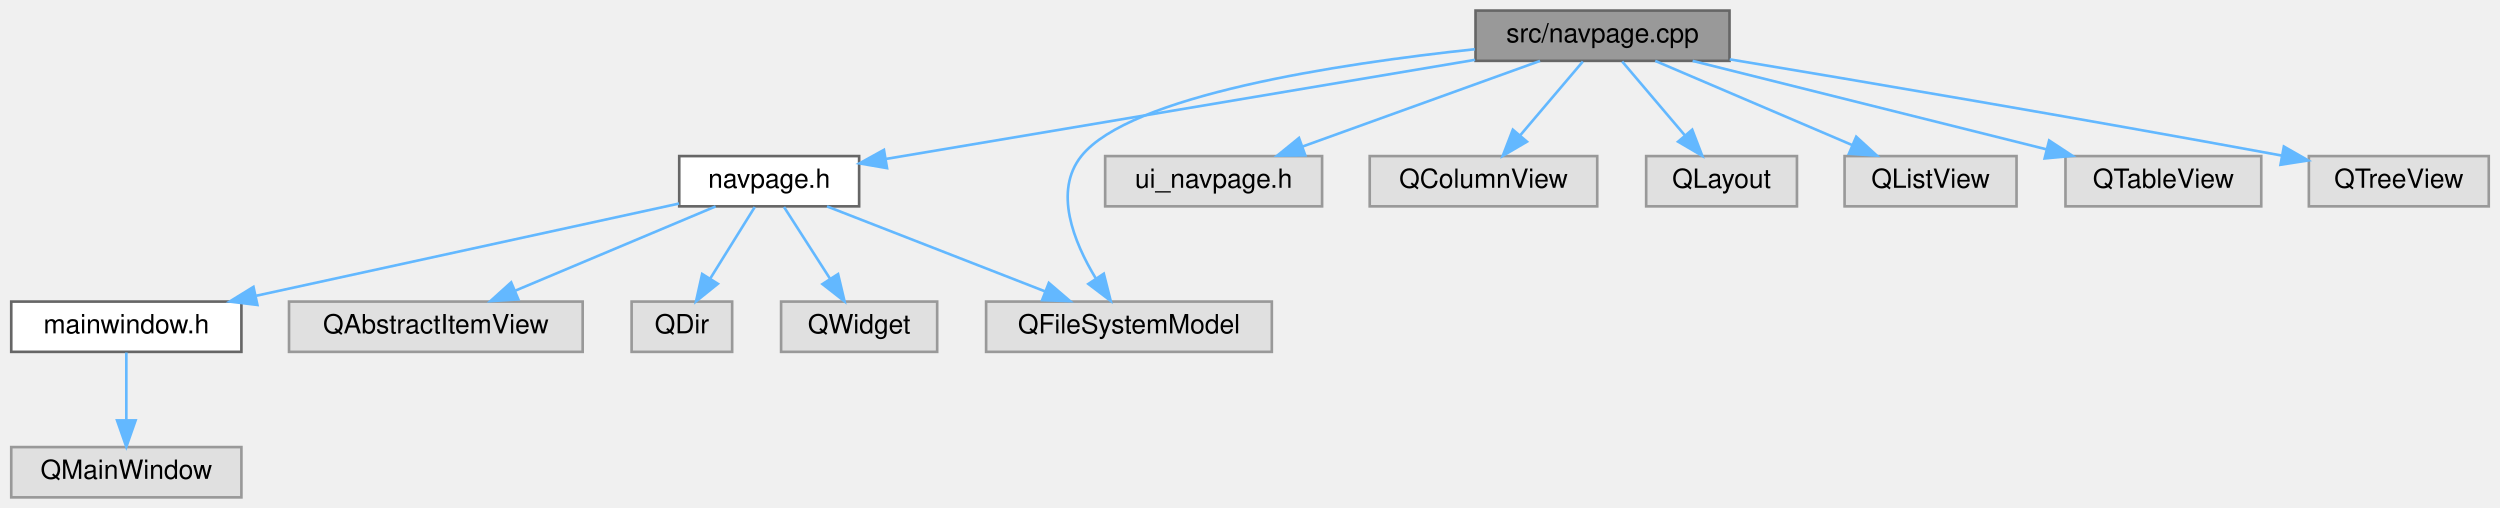
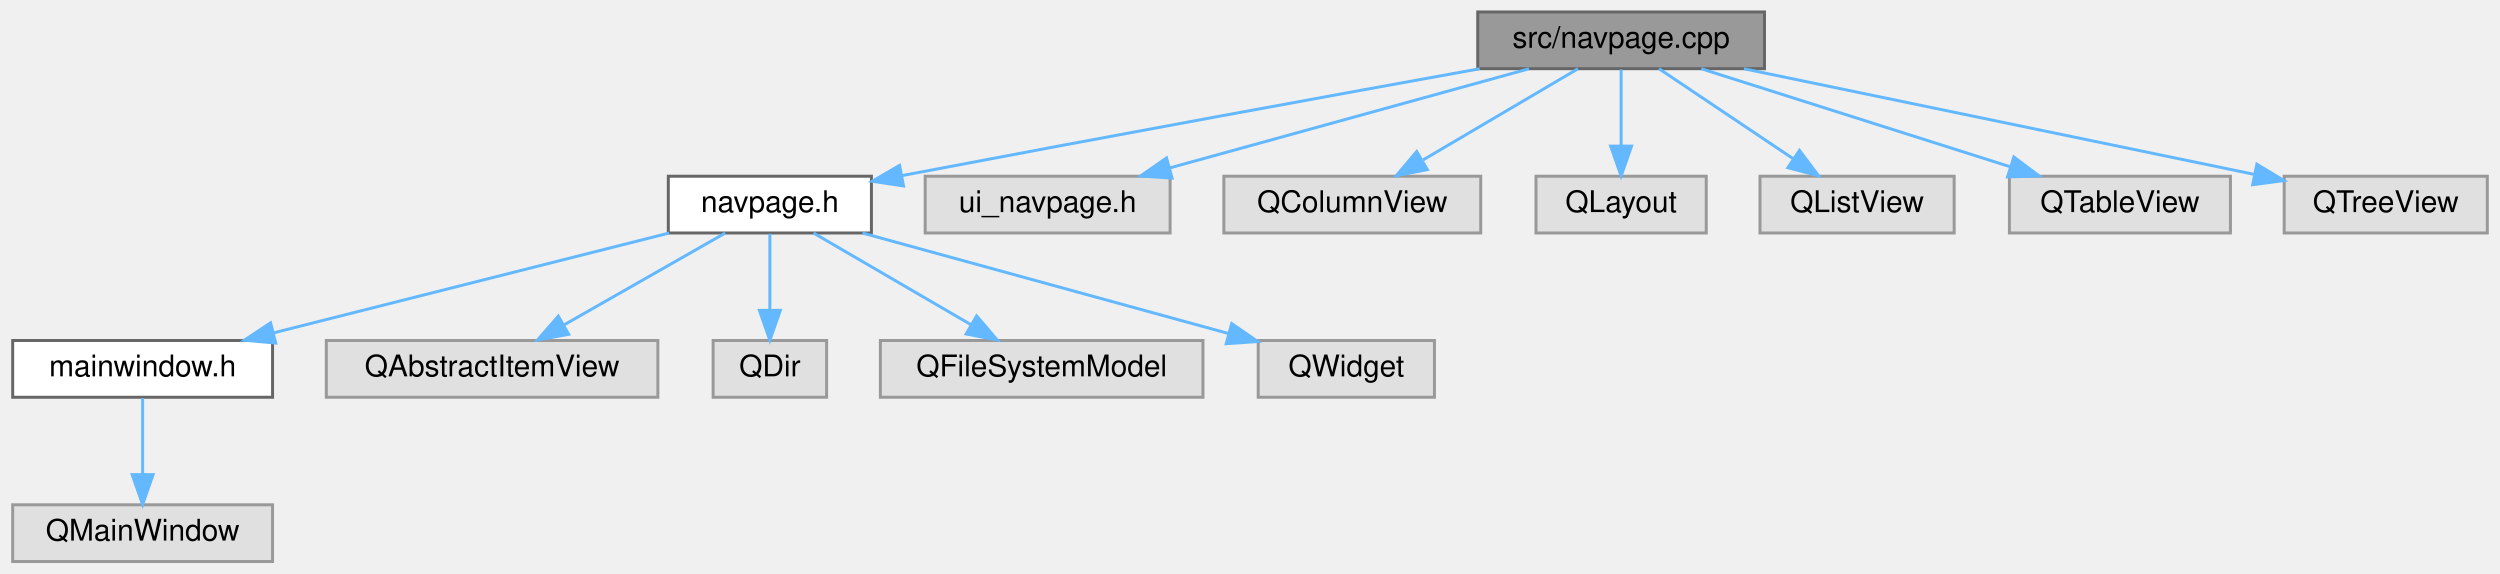
- <svg xmlns="http://www.w3.org/2000/svg" xmlns:xlink="http://www.w3.org/1999/xlink" width="945pt" height="192pt" viewBox="0.00 0.00 944.50 192.00">
+ <svg xmlns="http://www.w3.org/2000/svg" xmlns:xlink="http://www.w3.org/1999/xlink" width="837pt" height="192pt" viewBox="0.00 0.00 836.50 192.00">
  <g id="graph0" class="graph" transform="scale(1 1) rotate(0) translate(4 188)">
    <g id="node1" class="node">
      <g id="a_node1">
        <a xlink:title=" ">
-           <polygon fill="#999999" stroke="#666666" points="649.5,-184 553.5,-184 553.5,-165 649.5,-165 649.5,-184" />
-           <text text-anchor="middle" x="601.5" y="-172" font-family="Helvetica,sans-Serif" font-size="10.00">src/navpage.cpp</text>
+           <polygon fill="#999999" stroke="#666666" points="586.5,-184 490.5,-184 490.5,-165 586.5,-165 586.5,-184" />
+           <text text-anchor="middle" x="538.5" y="-172" font-family="Helvetica,sans-Serif" font-size="10.00">src/navpage.cpp</text>
        </a>
      </g>
    </g>
    <g id="node2" class="node">
      <g id="a_node2">
        <a xlink:href="navpage_8h.html" target="_top" xlink:title=" ">
-           <polygon fill="white" stroke="#666666" points="320.5,-129 252.5,-129 252.5,-110 320.5,-110 320.5,-129" />
-           <text text-anchor="middle" x="286.5" y="-117" font-family="Helvetica,sans-Serif" font-size="10.00">navpage.h</text>
+           <polygon fill="white" stroke="#666666" points="287.5,-129 219.5,-129 219.5,-110 287.5,-110 287.5,-129" />
+           <text text-anchor="middle" x="253.5" y="-117" font-family="Helvetica,sans-Serif" font-size="10.00">navpage.h</text>
        </a>
      </g>
    </g>
    <g id="edge1" class="edge">
-       <path fill="none" stroke="#63b8ff" d="M553.32,-165.39C492.67,-155.19 389.36,-137.81 330.67,-127.93" />
-       <polygon fill="#63b8ff" stroke="#63b8ff" points="331.05,-124.45 320.6,-126.24 329.88,-131.35 331.05,-124.45" />
+       <path fill="none" stroke="#63b8ff" d="M491.17,-164.99C444.45,-156.55 370.73,-143.11 297.6,-129.19" />
+       <polygon fill="#63b8ff" stroke="#63b8ff" points="298.24,-125.75 287.76,-127.31 296.93,-132.63 298.24,-125.75" />
    </g>
-     <g id="node7" class="node">
-       <g id="a_node7">
+     <g id="node9" class="node">
+       <g id="a_node9">
        <a xlink:title=" ">
-           <polygon fill="#e0e0e0" stroke="#999999" points="476.5,-74 368.5,-74 368.5,-55 476.5,-55 476.5,-74" />
-           <text text-anchor="middle" x="422.5" y="-62" font-family="Helvetica,sans-Serif" font-size="10.00">QFileSystemModel</text>
+           <polygon fill="#e0e0e0" stroke="#999999" points="387.5,-129 305.5,-129 305.5,-110 387.5,-110 387.5,-129" />
+           <text text-anchor="middle" x="346.5" y="-117" font-family="Helvetica,sans-Serif" font-size="10.00">ui_navpage.h</text>
+         </a>
+       </g>
+     </g>
+     <g id="edge8" class="edge">
+       <path fill="none" stroke="#63b8ff" d="M507.65,-164.98C475,-155.97 423.3,-141.7 387.3,-131.76" />
+       <polygon fill="#63b8ff" stroke="#63b8ff" points="388.16,-128.37 377.59,-129.08 386.3,-135.12 388.16,-128.37" />
+     </g>
+     <g id="node10" class="node">
+       <g id="a_node10">
+         <a xlink:title=" ">
+           <polygon fill="#e0e0e0" stroke="#999999" points="491.5,-129 405.5,-129 405.5,-110 491.5,-110 491.5,-129" />
+           <text text-anchor="middle" x="448.5" y="-117" font-family="Helvetica,sans-Serif" font-size="10.00">QColumnView</text>
+         </a>
+       </g>
+     </g>
+     <g id="edge9" class="edge">
+       <path fill="none" stroke="#63b8ff" d="M524.04,-164.98C510.08,-156.77 488.71,-144.18 472.25,-134.49" />
+       <polygon fill="#63b8ff" stroke="#63b8ff" points="473.62,-131.23 463.22,-129.17 470.06,-137.26 473.62,-131.23" />
+     </g>
+     <g id="node11" class="node">
+       <g id="a_node11">
+         <a xlink:title=" ">
+           <polygon fill="#e0e0e0" stroke="#999999" points="567,-129 510,-129 510,-110 567,-110 567,-129" />
+           <text text-anchor="middle" x="538.5" y="-117" font-family="Helvetica,sans-Serif" font-size="10.00">QLayout</text>
        </a>
      </g>
    </g>
    <g id="edge10" class="edge">
-       <path fill="none" stroke="#63b8ff" d="M553.25,-169.4C501.04,-163.84 422.78,-151.87 404.5,-129 393.92,-115.76 401.57,-96.63 409.92,-82.83" />
-       <polygon fill="#63b8ff" stroke="#63b8ff" points="412.99,-84.54 415.59,-74.27 407.15,-80.67 412.99,-84.54" />
+       <path fill="none" stroke="#63b8ff" d="M538.5,-164.75C538.5,-157.8 538.5,-147.85 538.5,-139.13" />
+       <polygon fill="#63b8ff" stroke="#63b8ff" points="542,-139.09 538.5,-129.09 535,-139.09 542,-139.09" />
    </g>
-     <g id="node9" class="node">
-       <g id="a_node9">
+     <g id="node12" class="node">
+       <g id="a_node12">
        <a xlink:title=" ">
-           <polygon fill="#e0e0e0" stroke="#999999" points="495.5,-129 413.5,-129 413.5,-110 495.5,-110 495.5,-129" />
-           <text text-anchor="middle" x="454.5" y="-117" font-family="Helvetica,sans-Serif" font-size="10.00">ui_navpage.h</text>
-         </a>
-       </g>
-     </g>
-     <g id="edge8" class="edge">
-       <path fill="none" stroke="#63b8ff" d="M577.88,-164.98C553.6,-156.23 515.55,-142.51 488.13,-132.62" />
-       <polygon fill="#63b8ff" stroke="#63b8ff" points="489.14,-129.27 478.55,-129.17 486.77,-135.85 489.14,-129.27" />
-     </g>
-     <g id="node10" class="node">
-       <g id="a_node10">
-         <a xlink:title=" ">
-           <polygon fill="#e0e0e0" stroke="#999999" points="599.5,-129 513.5,-129 513.5,-110 599.5,-110 599.5,-129" />
-           <text text-anchor="middle" x="556.5" y="-117" font-family="Helvetica,sans-Serif" font-size="10.00">QColumnView</text>
-         </a>
-       </g>
-     </g>
-     <g id="edge9" class="edge">
-       <path fill="none" stroke="#63b8ff" d="M594.07,-164.75C587.65,-157.18 578.19,-146.05 570.38,-136.84" />
-       <polygon fill="#63b8ff" stroke="#63b8ff" points="572.93,-134.45 563.79,-129.09 567.6,-138.98 572.93,-134.45" />
-     </g>
-     <g id="node11" class="node">
-       <g id="a_node11">
-         <a xlink:title=" ">
-           <polygon fill="#e0e0e0" stroke="#999999" points="675,-129 618,-129 618,-110 675,-110 675,-129" />
-           <text text-anchor="middle" x="646.5" y="-117" font-family="Helvetica,sans-Serif" font-size="10.00">QLayout</text>
+           <polygon fill="#e0e0e0" stroke="#999999" points="650,-129 585,-129 585,-110 650,-110 650,-129" />
+           <text text-anchor="middle" x="617.5" y="-117" font-family="Helvetica,sans-Serif" font-size="10.00">QListView</text>
        </a>
      </g>
    </g>
    <g id="edge11" class="edge">
-       <path fill="none" stroke="#63b8ff" d="M608.93,-164.75C615.35,-157.18 624.81,-146.05 632.62,-136.84" />
-       <polygon fill="#63b8ff" stroke="#63b8ff" points="635.4,-138.98 639.21,-129.09 630.07,-134.45 635.4,-138.98" />
+       <path fill="none" stroke="#63b8ff" d="M551.19,-164.98C563.33,-156.84 581.86,-144.41 596.25,-134.76" />
+       <polygon fill="#63b8ff" stroke="#63b8ff" points="598.22,-137.65 604.58,-129.17 594.32,-131.84 598.22,-137.65" />
    </g>
-     <g id="node12" class="node">
-       <g id="a_node12">
+     <g id="node13" class="node">
+       <g id="a_node13">
        <a xlink:title=" ">
-           <polygon fill="#e0e0e0" stroke="#999999" points="758,-129 693,-129 693,-110 758,-110 758,-129" />
-           <text text-anchor="middle" x="725.5" y="-117" font-family="Helvetica,sans-Serif" font-size="10.00">QListView</text>
+           <polygon fill="#e0e0e0" stroke="#999999" points="742.5,-129 668.5,-129 668.5,-110 742.5,-110 742.5,-129" />
+           <text text-anchor="middle" x="705.5" y="-117" font-family="Helvetica,sans-Serif" font-size="10.00">QTableView</text>
        </a>
      </g>
    </g>
    <g id="edge12" class="edge">
-       <path fill="none" stroke="#63b8ff" d="M621.42,-164.98C641.55,-156.38 672.88,-142.99 695.91,-133.15" />
-       <polygon fill="#63b8ff" stroke="#63b8ff" points="697.4,-136.32 705.21,-129.17 694.64,-129.88 697.4,-136.32" />
+       <path fill="none" stroke="#63b8ff" d="M565.33,-164.98C593.37,-156.09 637.55,-142.07 668.8,-132.15" />
+       <polygon fill="#63b8ff" stroke="#63b8ff" points="669.99,-135.44 678.46,-129.08 667.87,-128.77 669.99,-135.44" />
    </g>
-     <g id="node13" class="node">
-       <g id="a_node13">
+     <g id="node14" class="node">
+       <g id="a_node14">
        <a xlink:title=" ">
-           <polygon fill="#e0e0e0" stroke="#999999" points="850.5,-129 776.5,-129 776.5,-110 850.5,-110 850.5,-129" />
-           <text text-anchor="middle" x="813.5" y="-117" font-family="Helvetica,sans-Serif" font-size="10.00">QTableView</text>
+           <polygon fill="#e0e0e0" stroke="#999999" points="828.5,-129 760.5,-129 760.5,-110 828.5,-110 828.5,-129" />
+           <text text-anchor="middle" x="794.5" y="-117" font-family="Helvetica,sans-Serif" font-size="10.00">QTreeView</text>
        </a>
      </g>
    </g>
    <g id="edge13" class="edge">
-       <path fill="none" stroke="#63b8ff" d="M635.56,-164.98C671.92,-155.89 729.67,-141.46 769.47,-131.51" />
-       <polygon fill="#63b8ff" stroke="#63b8ff" points="770.32,-134.9 779.17,-129.08 768.62,-128.11 770.32,-134.9" />
-     </g>
-     <g id="node14" class="node">
-       <g id="a_node14">
-         <a xlink:title=" ">
-           <polygon fill="#e0e0e0" stroke="#999999" points="936.5,-129 868.5,-129 868.5,-110 936.5,-110 936.5,-129" />
-           <text text-anchor="middle" x="902.5" y="-117" font-family="Helvetica,sans-Serif" font-size="10.00">QTreeView</text>
-         </a>
-       </g>
-     </g>
-     <g id="edge14" class="edge">
-       <path fill="none" stroke="#63b8ff" d="M649.59,-165.57C699.33,-157.28 779.51,-143.69 858.17,-129.21" />
-       <polygon fill="#63b8ff" stroke="#63b8ff" points="859.05,-132.61 868.25,-127.35 857.78,-125.72 859.05,-132.61" />
+       <path fill="none" stroke="#63b8ff" d="M579.63,-164.98C626.38,-155.31 702.39,-139.57 750.35,-129.64" />
+       <polygon fill="#63b8ff" stroke="#63b8ff" points="751.35,-133.01 760.43,-127.55 749.93,-126.15 751.35,-133.01" />
    </g>
    <g id="node3" class="node">
      <g id="a_node3">
        <a xlink:href="mainwindow_8h.html" target="_top" xlink:title=" ">
          <polygon fill="white" stroke="#666666" points="87,-74 0,-74 0,-55 87,-55 87,-74" />
          <text text-anchor="middle" x="43.5" y="-62" font-family="Helvetica,sans-Serif" font-size="10.00">mainwindow.h</text>
        </a>
      </g>
    </g>
    <g id="edge2" class="edge">
-       <path fill="none" stroke="#63b8ff" d="M252.46,-111.07C210.84,-102 140.1,-86.57 92.6,-76.21" />
-       <polygon fill="#63b8ff" stroke="#63b8ff" points="93.05,-72.73 82.54,-74.01 91.56,-79.56 93.05,-72.73" />
+       <path fill="none" stroke="#63b8ff" d="M219.76,-109.98C183.82,-100.91 126.78,-86.52 87.37,-76.57" />
+       <polygon fill="#63b8ff" stroke="#63b8ff" points="88.06,-73.14 77.5,-74.08 86.34,-79.92 88.06,-73.14" />
    </g>
    <g id="node5" class="node">
      <g id="a_node5">
        <a xlink:title=" ">
          <polygon fill="#e0e0e0" stroke="#999999" points="216,-74 105,-74 105,-55 216,-55 216,-74" />
          <text text-anchor="middle" x="160.5" y="-62" font-family="Helvetica,sans-Serif" font-size="10.00">QAbstractItemView</text>
        </a>
      </g>
    </g>
    <g id="edge4" class="edge">
-       <path fill="none" stroke="#63b8ff" d="M266.26,-109.98C245.8,-101.38 213.97,-87.99 190.57,-78.15" />
-       <polygon fill="#63b8ff" stroke="#63b8ff" points="191.69,-74.82 181.11,-74.17 188.97,-81.27 191.69,-74.82" />
+       <path fill="none" stroke="#63b8ff" d="M238.56,-109.98C224,-101.69 201.63,-88.94 184.57,-79.22" />
+       <polygon fill="#63b8ff" stroke="#63b8ff" points="186.14,-76.08 175.71,-74.17 182.67,-82.16 186.14,-76.08" />
    </g>
    <g id="node6" class="node">
      <g id="a_node6">
        <a xlink:title=" ">
          <polygon fill="#e0e0e0" stroke="#999999" points="272.5,-74 234.5,-74 234.5,-55 272.5,-55 272.5,-74" />
          <text text-anchor="middle" x="253.5" y="-62" font-family="Helvetica,sans-Serif" font-size="10.00">QDir</text>
        </a>
      </g>
    </g>
    <g id="edge5" class="edge">
-       <path fill="none" stroke="#63b8ff" d="M281.05,-109.75C276.49,-102.42 269.83,-91.73 264.21,-82.7" />
-       <polygon fill="#63b8ff" stroke="#63b8ff" points="267.1,-80.73 258.85,-74.09 261.16,-84.43 267.1,-80.73" />
+       <path fill="none" stroke="#63b8ff" d="M253.5,-109.75C253.5,-102.8 253.5,-92.85 253.5,-84.13" />
+       <polygon fill="#63b8ff" stroke="#63b8ff" points="257,-84.09 253.5,-74.09 250,-84.09 257,-84.09" />
+     </g>
+     <g id="node7" class="node">
+       <g id="a_node7">
+         <a xlink:title=" ">
+           <polygon fill="#e0e0e0" stroke="#999999" points="398.5,-74 290.5,-74 290.5,-55 398.5,-55 398.5,-74" />
+           <text text-anchor="middle" x="344.5" y="-62" font-family="Helvetica,sans-Serif" font-size="10.00">QFileSystemModel</text>
+         </a>
+       </g>
    </g>
    <g id="edge6" class="edge">
-       <path fill="none" stroke="#63b8ff" d="M308.35,-109.98C330.62,-101.3 365.4,-87.75 390.72,-77.88" />
-       <polygon fill="#63b8ff" stroke="#63b8ff" points="392.21,-81.06 400.25,-74.17 389.66,-74.54 392.21,-81.06" />
+       <path fill="none" stroke="#63b8ff" d="M268.12,-109.98C282.36,-101.69 304.25,-88.94 320.95,-79.22" />
+       <polygon fill="#63b8ff" stroke="#63b8ff" points="322.73,-82.23 329.61,-74.17 319.21,-76.18 322.73,-82.23" />
    </g>
    <g id="node8" class="node">
      <g id="a_node8">
        <a xlink:title=" ">
-           <polygon fill="#e0e0e0" stroke="#999999" points="350,-74 291,-74 291,-55 350,-55 350,-74" />
-           <text text-anchor="middle" x="320.5" y="-62" font-family="Helvetica,sans-Serif" font-size="10.00">QWidget</text>
+           <polygon fill="#e0e0e0" stroke="#999999" points="476,-74 417,-74 417,-55 476,-55 476,-74" />
+           <text text-anchor="middle" x="446.5" y="-62" font-family="Helvetica,sans-Serif" font-size="10.00">QWidget</text>
        </a>
      </g>
    </g>
    <g id="edge7" class="edge">
-       <path fill="none" stroke="#63b8ff" d="M292.11,-109.75C296.82,-102.42 303.67,-91.73 309.47,-82.7" />
-       <polygon fill="#63b8ff" stroke="#63b8ff" points="312.54,-84.4 314.99,-74.09 306.64,-80.62 312.54,-84.4" />
+       <path fill="none" stroke="#63b8ff" d="M284.51,-109.98C317.82,-100.84 370.84,-86.28 407.09,-76.32" />
+       <polygon fill="#63b8ff" stroke="#63b8ff" points="408.12,-79.67 416.84,-73.65 406.27,-72.92 408.12,-79.67" />
    </g>
    <g id="node4" class="node">
      <g id="a_node4">
        <a xlink:title=" ">
          <polygon fill="#e0e0e0" stroke="#999999" points="87,-19 0,-19 0,0 87,0 87,-19" />
          <text text-anchor="middle" x="43.5" y="-7" font-family="Helvetica,sans-Serif" font-size="10.00">QMainWindow</text>
        </a>
      </g>
    </g>
    <g id="edge3" class="edge">
      <path fill="none" stroke="#63b8ff" d="M43.5,-54.75C43.5,-47.8 43.5,-37.85 43.5,-29.13" />
      <polygon fill="#63b8ff" stroke="#63b8ff" points="47,-29.09 43.5,-19.09 40,-29.09 47,-29.09" />
    </g>
  </g>
</svg>
